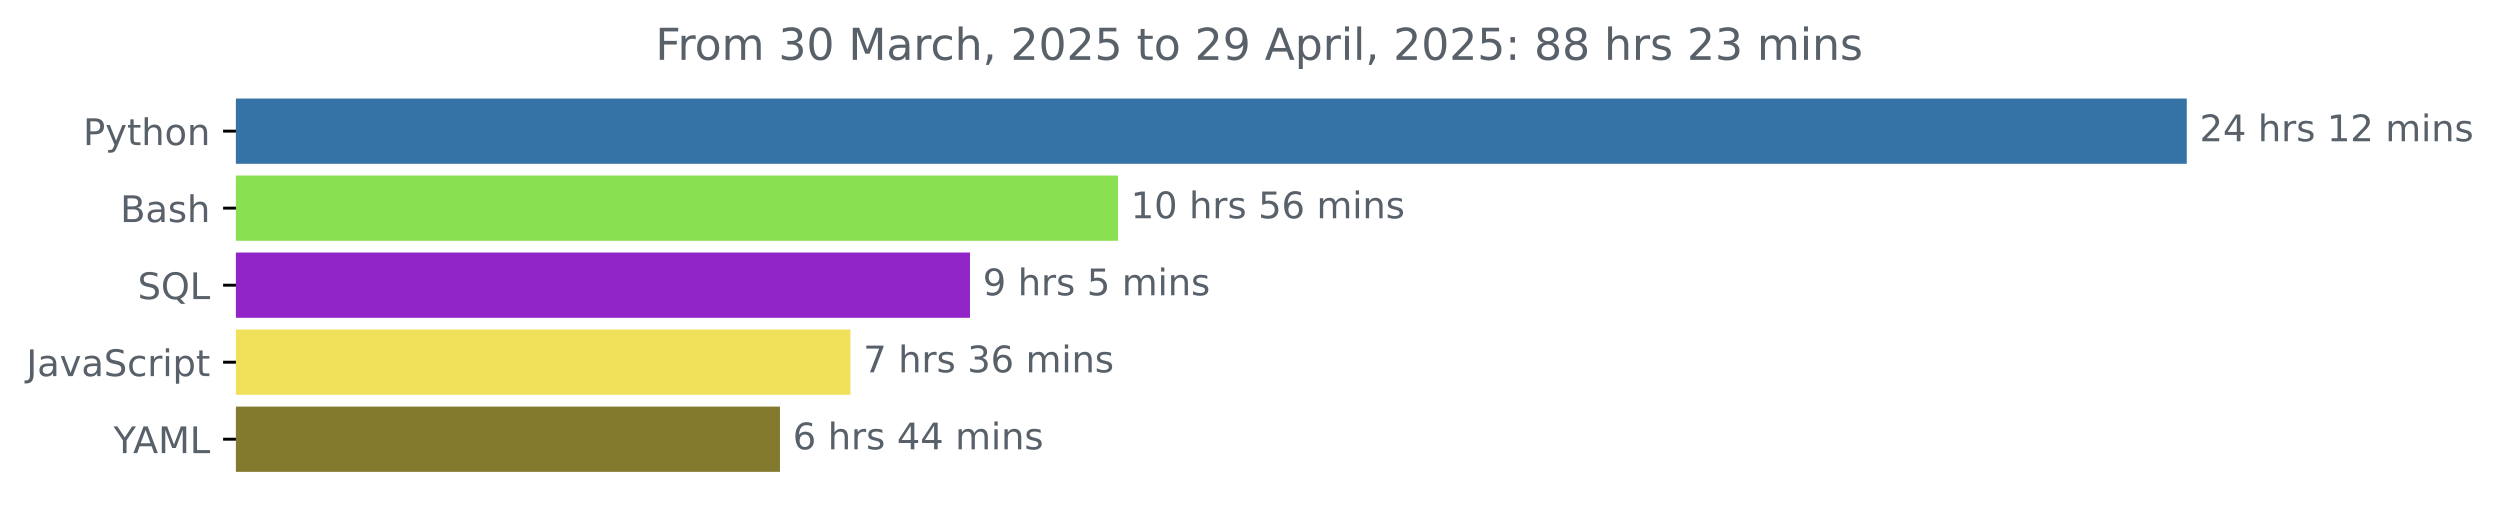
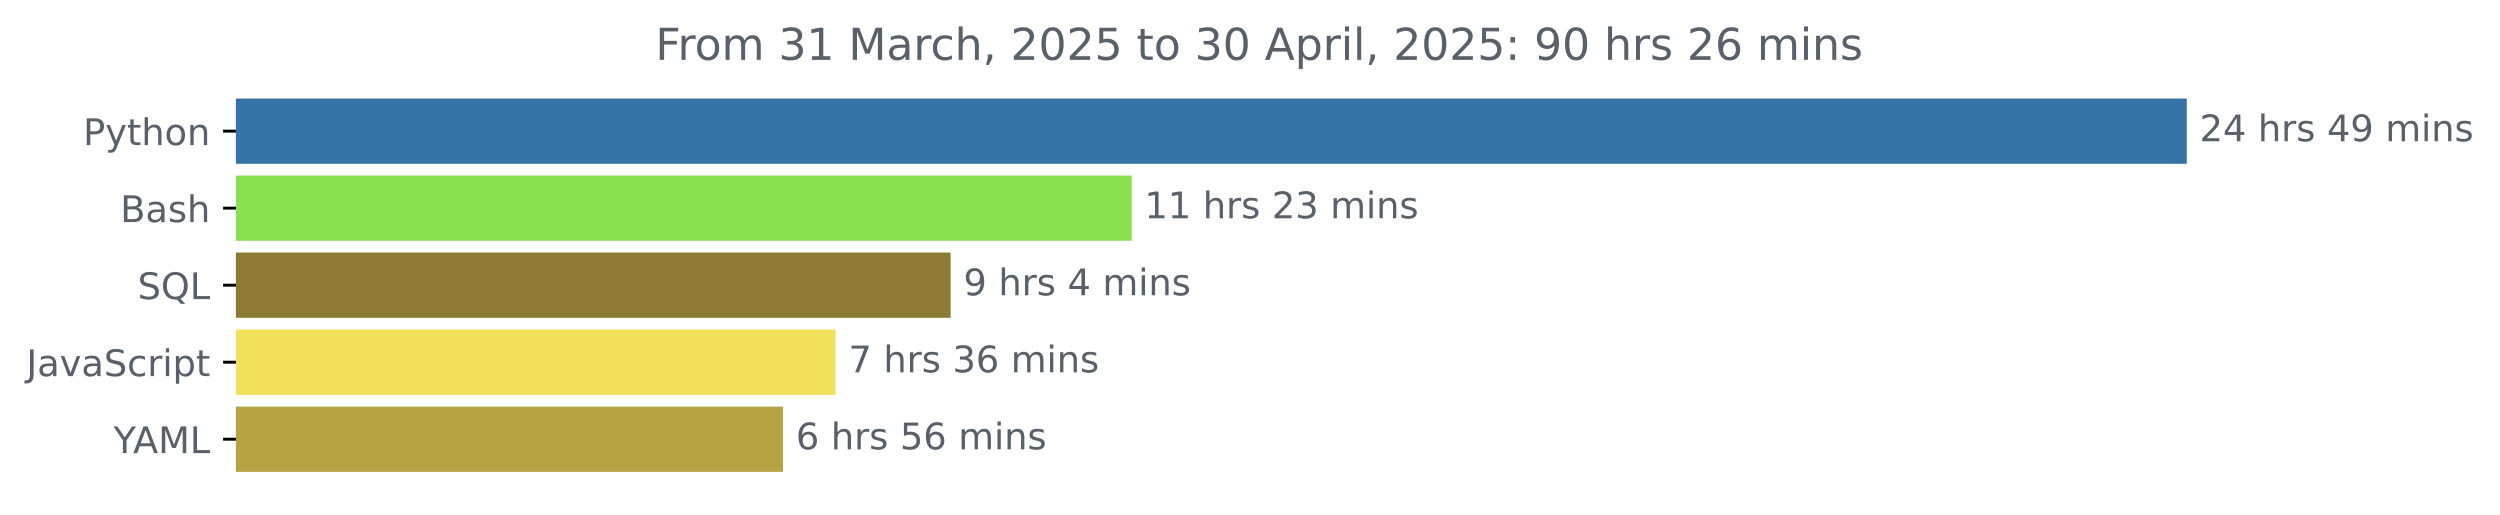
<svg xmlns="http://www.w3.org/2000/svg" xmlns:xlink="http://www.w3.org/1999/xlink" width="681.666pt" height="140.398pt" viewBox="0 0 681.666 140.398" version="1.1">
  <defs>
    <style type="text/css">*{stroke-linejoin: round; stroke-linecap: butt}</style>
  </defs>
  <g id="figure_1">
    <g id="patch_1">
      <path d="M -0 140.398  L 681.666 140.398  L 681.666 0  L -0 0  L -0 140.398  z " style="fill: none" />
    </g>
    <g id="axes_1">
      <g id="patch_2">
-         <path d="M 64.33 27.358  L 595.758 27.358  L 595.758 44.158  L 64.33 44.158  z " clip-path="url(#p0a55b0a06e)" style="fill: #3572a5; stroke: #3572a5; stroke-linejoin: miter" />
+         <path d="M 64.33 27.358  L 595.758 27.358  L 595.758 44.158  L 64.33 44.158  z " clip-path="url(#p9bd1989da1)" style="fill: #3572a5; stroke: #3572a5; stroke-linejoin: miter" />
      </g>
      <g id="patch_3">
-         <path d="M 64.33 48.358  L 304.336 48.358  L 304.336 65.158  L 64.33 65.158  z " clip-path="url(#p0a55b0a06e)" style="fill: #89e051; stroke: #89e051; stroke-linejoin: miter" />
+         <path d="M 64.33 48.358  L 308.071 48.358  L 308.071 65.158  L 64.33 65.158  z " clip-path="url(#p9bd1989da1)" style="fill: #89e051; stroke: #89e051; stroke-linejoin: miter" />
      </g>
      <g id="patch_4">
-         <path d="M 64.33 69.358  L 263.979 69.358  L 263.979 86.158  L 64.33 86.158  z " clip-path="url(#p0a55b0a06e)" style="fill: #9124c6; stroke: #9124c6; stroke-linejoin: miter" />
+         <path d="M 64.33 69.358  L 258.703 69.358  L 258.703 86.158  L 64.33 86.158  z " clip-path="url(#p9bd1989da1)" style="fill: #8d7b35; stroke: #8d7b35; stroke-linejoin: miter" />
      </g>
      <g id="patch_5">
-         <path d="M 64.33 90.358  L 231.383 90.358  L 231.383 107.158  L 64.33 107.158  z " clip-path="url(#p0a55b0a06e)" style="fill: #f1e05a; stroke: #f1e05a; stroke-linejoin: miter" />
+         <path d="M 64.33 90.358  L 227.34 90.358  L 227.34 107.158  L 64.33 107.158  z " clip-path="url(#p9bd1989da1)" style="fill: #f1e05a; stroke: #f1e05a; stroke-linejoin: miter" />
      </g>
      <g id="patch_6">
-         <path d="M 64.33 111.358  L 212.175 111.358  L 212.175 128.158  L 64.33 128.158  z " clip-path="url(#p0a55b0a06e)" style="fill: #837a2e; stroke: #837a2e; stroke-linejoin: miter" />
+         <path d="M 64.33 111.358  L 213.014 111.358  L 213.014 128.158  L 64.33 128.158  z " clip-path="url(#p9bd1989da1)" style="fill: #b6a444; stroke: #b6a444; stroke-linejoin: miter" />
      </g>
      <g id="matplotlib.axis_1" />
      <g id="matplotlib.axis_2">
        <g id="ytick_1">
          <g id="line2d_1">
            <defs>
-               <path id="m43532e4faf" d="M 0 0  L -3.5 0  " style="stroke: #000000; stroke-width: 0.8" />
+               <path id="m24a1eb57c3" d="M 0 0  L -3.5 0  " style="stroke: #000000; stroke-width: 0.8" />
            </defs>
            <g>
-               <use xlink:href="#m43532e4faf" x="64.33" y="35.758" style="stroke: #000000; stroke-width: 0.8" />
+               <use xlink:href="#m24a1eb57c3" x="64.33" y="35.758" style="stroke: #000000; stroke-width: 0.8" />
            </g>
          </g>
          <g id="text_1">
            <g style="fill: #586069" transform="translate(22.66719 39.55734) scale(0.1 -0.1)">
              <defs>
                <path id="DejaVuSans-50" d="M 1259 4147  L 1259 2394  L 2053 2394  Q 2494 2394 2734 2622  Q 2975 2850 2975 3272  Q 2975 3691 2734 3919  Q 2494 4147 2053 4147  L 1259 4147  z M 628 4666  L 2053 4666  Q 2838 4666 3239 4311  Q 3641 3956 3641 3272  Q 3641 2581 3239 2228  Q 2838 1875 2053 1875  L 1259 1875  L 1259 0  L 628 0  L 628 4666  z " transform="scale(0.015625)" />
                <path id="DejaVuSans-79" d="M 2059 -325  Q 1816 -950 1584 -1140  Q 1353 -1331 966 -1331  L 506 -1331  L 506 -850  L 844 -850  Q 1081 -850 1212 -737  Q 1344 -625 1503 -206  L 1606 56  L 191 3500  L 800 3500  L 1894 763  L 2988 3500  L 3597 3500  L 2059 -325  z " transform="scale(0.015625)" />
                <path id="DejaVuSans-74" d="M 1172 4494  L 1172 3500  L 2356 3500  L 2356 3053  L 1172 3053  L 1172 1153  Q 1172 725 1289 603  Q 1406 481 1766 481  L 2356 481  L 2356 0  L 1766 0  Q 1100 0 847 248  Q 594 497 594 1153  L 594 3053  L 172 3053  L 172 3500  L 594 3500  L 594 4494  L 1172 4494  z " transform="scale(0.015625)" />
                <path id="DejaVuSans-68" d="M 3513 2113  L 3513 0  L 2938 0  L 2938 2094  Q 2938 2591 2744 2837  Q 2550 3084 2163 3084  Q 1697 3084 1428 2787  Q 1159 2491 1159 1978  L 1159 0  L 581 0  L 581 4863  L 1159 4863  L 1159 2956  Q 1366 3272 1645 3428  Q 1925 3584 2291 3584  Q 2894 3584 3203 3211  Q 3513 2838 3513 2113  z " transform="scale(0.015625)" />
                <path id="DejaVuSans-6f" d="M 1959 3097  Q 1497 3097 1228 2736  Q 959 2375 959 1747  Q 959 1119 1226 758  Q 1494 397 1959 397  Q 2419 397 2687 759  Q 2956 1122 2956 1747  Q 2956 2369 2687 2733  Q 2419 3097 1959 3097  z M 1959 3584  Q 2709 3584 3137 3096  Q 3566 2609 3566 1747  Q 3566 888 3137 398  Q 2709 -91 1959 -91  Q 1206 -91 779 398  Q 353 888 353 1747  Q 353 2609 779 3096  Q 1206 3584 1959 3584  z " transform="scale(0.015625)" />
                <path id="DejaVuSans-6e" d="M 3513 2113  L 3513 0  L 2938 0  L 2938 2094  Q 2938 2591 2744 2837  Q 2550 3084 2163 3084  Q 1697 3084 1428 2787  Q 1159 2491 1159 1978  L 1159 0  L 581 0  L 581 3500  L 1159 3500  L 1159 2956  Q 1366 3272 1645 3428  Q 1925 3584 2291 3584  Q 2894 3584 3203 3211  Q 3513 2838 3513 2113  z " transform="scale(0.015625)" />
              </defs>
              <use xlink:href="#DejaVuSans-50" />
              <use xlink:href="#DejaVuSans-79" x="60.303" />
              <use xlink:href="#DejaVuSans-74" x="119.482" />
              <use xlink:href="#DejaVuSans-68" x="158.691" />
              <use xlink:href="#DejaVuSans-6f" x="222.07" />
              <use xlink:href="#DejaVuSans-6e" x="283.252" />
            </g>
          </g>
        </g>
        <g id="ytick_2">
          <g id="line2d_2">
            <g>
-               <use xlink:href="#m43532e4faf" x="64.33" y="56.758" style="stroke: #000000; stroke-width: 0.8" />
+               <use xlink:href="#m24a1eb57c3" x="64.33" y="56.758" style="stroke: #000000; stroke-width: 0.8" />
            </g>
          </g>
          <g id="text_2">
            <g style="fill: #586069" transform="translate(32.79375 60.55734) scale(0.1 -0.1)">
              <defs>
                <path id="DejaVuSans-42" d="M 1259 2228  L 1259 519  L 2272 519  Q 2781 519 3026 730  Q 3272 941 3272 1375  Q 3272 1813 3026 2020  Q 2781 2228 2272 2228  L 1259 2228  z M 1259 4147  L 1259 2741  L 2194 2741  Q 2656 2741 2882 2914  Q 3109 3088 3109 3444  Q 3109 3797 2882 3972  Q 2656 4147 2194 4147  L 1259 4147  z M 628 4666  L 2241 4666  Q 2963 4666 3353 4366  Q 3744 4066 3744 3513  Q 3744 3084 3544 2831  Q 3344 2578 2956 2516  Q 3422 2416 3680 2098  Q 3938 1781 3938 1306  Q 3938 681 3513 340  Q 3088 0 2303 0  L 628 0  L 628 4666  z " transform="scale(0.015625)" />
                <path id="DejaVuSans-61" d="M 2194 1759  Q 1497 1759 1228 1600  Q 959 1441 959 1056  Q 959 750 1161 570  Q 1363 391 1709 391  Q 2188 391 2477 730  Q 2766 1069 2766 1631  L 2766 1759  L 2194 1759  z M 3341 1997  L 3341 0  L 2766 0  L 2766 531  Q 2569 213 2275 61  Q 1981 -91 1556 -91  Q 1019 -91 701 211  Q 384 513 384 1019  Q 384 1609 779 1909  Q 1175 2209 1959 2209  L 2766 2209  L 2766 2266  Q 2766 2663 2505 2880  Q 2244 3097 1772 3097  Q 1472 3097 1187 3025  Q 903 2953 641 2809  L 641 3341  Q 956 3463 1253 3523  Q 1550 3584 1831 3584  Q 2591 3584 2966 3190  Q 3341 2797 3341 1997  z " transform="scale(0.015625)" />
                <path id="DejaVuSans-73" d="M 2834 3397  L 2834 2853  Q 2591 2978 2328 3040  Q 2066 3103 1784 3103  Q 1356 3103 1142 2972  Q 928 2841 928 2578  Q 928 2378 1081 2264  Q 1234 2150 1697 2047  L 1894 2003  Q 2506 1872 2764 1633  Q 3022 1394 3022 966  Q 3022 478 2636 193  Q 2250 -91 1575 -91  Q 1294 -91 989 -36  Q 684 19 347 128  L 347 722  Q 666 556 975 473  Q 1284 391 1588 391  Q 1994 391 2212 530  Q 2431 669 2431 922  Q 2431 1156 2273 1281  Q 2116 1406 1581 1522  L 1381 1569  Q 847 1681 609 1914  Q 372 2147 372 2553  Q 372 3047 722 3315  Q 1072 3584 1716 3584  Q 2034 3584 2315 3537  Q 2597 3491 2834 3397  z " transform="scale(0.015625)" />
              </defs>
              <use xlink:href="#DejaVuSans-42" />
              <use xlink:href="#DejaVuSans-61" x="68.604" />
              <use xlink:href="#DejaVuSans-73" x="129.883" />
              <use xlink:href="#DejaVuSans-68" x="181.982" />
            </g>
          </g>
        </g>
        <g id="ytick_3">
          <g id="line2d_3">
            <g>
-               <use xlink:href="#m43532e4faf" x="64.33" y="77.758" style="stroke: #000000; stroke-width: 0.8" />
+               <use xlink:href="#m24a1eb57c3" x="64.33" y="77.758" style="stroke: #000000; stroke-width: 0.8" />
            </g>
          </g>
          <g id="text_3">
            <g style="fill: #586069" transform="translate(37.5375 81.55734) scale(0.1 -0.1)">
              <defs>
                <path id="DejaVuSans-53" d="M 3425 4513  L 3425 3897  Q 3066 4069 2747 4153  Q 2428 4238 2131 4238  Q 1616 4238 1336 4038  Q 1056 3838 1056 3469  Q 1056 3159 1242 3001  Q 1428 2844 1947 2747  L 2328 2669  Q 3034 2534 3370 2195  Q 3706 1856 3706 1288  Q 3706 609 3251 259  Q 2797 -91 1919 -91  Q 1588 -91 1214 -16  Q 841 59 441 206  L 441 856  Q 825 641 1194 531  Q 1563 422 1919 422  Q 2459 422 2753 634  Q 3047 847 3047 1241  Q 3047 1584 2836 1778  Q 2625 1972 2144 2069  L 1759 2144  Q 1053 2284 737 2584  Q 422 2884 422 3419  Q 422 4038 858 4394  Q 1294 4750 2059 4750  Q 2388 4750 2728 4690  Q 3069 4631 3425 4513  z " transform="scale(0.015625)" />
                <path id="DejaVuSans-51" d="M 2522 4238  Q 1834 4238 1429 3725  Q 1025 3213 1025 2328  Q 1025 1447 1429 934  Q 1834 422 2522 422  Q 3209 422 3611 934  Q 4013 1447 4013 2328  Q 4013 3213 3611 3725  Q 3209 4238 2522 4238  z M 3406 84  L 4238 -825  L 3475 -825  L 2784 -78  Q 2681 -84 2626 -87  Q 2572 -91 2522 -91  Q 1538 -91 948 567  Q 359 1225 359 2328  Q 359 3434 948 4092  Q 1538 4750 2522 4750  Q 3503 4750 4090 4092  Q 4678 3434 4678 2328  Q 4678 1516 4351 937  Q 4025 359 3406 84  z " transform="scale(0.015625)" />
                <path id="DejaVuSans-4c" d="M 628 4666  L 1259 4666  L 1259 531  L 3531 531  L 3531 0  L 628 0  L 628 4666  z " transform="scale(0.015625)" />
              </defs>
              <use xlink:href="#DejaVuSans-53" />
              <use xlink:href="#DejaVuSans-51" x="63.477" />
              <use xlink:href="#DejaVuSans-4c" x="142.188" />
            </g>
          </g>
        </g>
        <g id="ytick_4">
          <g id="line2d_4">
            <g>
-               <use xlink:href="#m43532e4faf" x="64.33" y="98.758" style="stroke: #000000; stroke-width: 0.8" />
+               <use xlink:href="#m24a1eb57c3" x="64.33" y="98.758" style="stroke: #000000; stroke-width: 0.8" />
            </g>
          </g>
          <g id="text_4">
            <g style="fill: #586069" transform="translate(7.2 102.5573) scale(0.1 -0.1)">
              <defs>
                <path id="DejaVuSans-4a" d="M 628 4666  L 1259 4666  L 1259 325  Q 1259 -519 939 -900  Q 619 -1281 -91 -1281  L -331 -1281  L -331 -750  L -134 -750  Q 284 -750 456 -515  Q 628 -281 628 325  L 628 4666  z " transform="scale(0.015625)" />
                <path id="DejaVuSans-76" d="M 191 3500  L 800 3500  L 1894 563  L 2988 3500  L 3597 3500  L 2284 0  L 1503 0  L 191 3500  z " transform="scale(0.015625)" />
                <path id="DejaVuSans-63" d="M 3122 3366  L 3122 2828  Q 2878 2963 2633 3030  Q 2388 3097 2138 3097  Q 1578 3097 1268 2742  Q 959 2388 959 1747  Q 959 1106 1268 751  Q 1578 397 2138 397  Q 2388 397 2633 464  Q 2878 531 3122 666  L 3122 134  Q 2881 22 2623 -34  Q 2366 -91 2075 -91  Q 1284 -91 818 406  Q 353 903 353 1747  Q 353 2603 823 3093  Q 1294 3584 2113 3584  Q 2378 3584 2631 3529  Q 2884 3475 3122 3366  z " transform="scale(0.015625)" />
                <path id="DejaVuSans-72" d="M 2631 2963  Q 2534 3019 2420 3045  Q 2306 3072 2169 3072  Q 1681 3072 1420 2755  Q 1159 2438 1159 1844  L 1159 0  L 581 0  L 581 3500  L 1159 3500  L 1159 2956  Q 1341 3275 1631 3429  Q 1922 3584 2338 3584  Q 2397 3584 2469 3576  Q 2541 3569 2628 3553  L 2631 2963  z " transform="scale(0.015625)" />
                <path id="DejaVuSans-69" d="M 603 3500  L 1178 3500  L 1178 0  L 603 0  L 603 3500  z M 603 4863  L 1178 4863  L 1178 4134  L 603 4134  L 603 4863  z " transform="scale(0.015625)" />
                <path id="DejaVuSans-70" d="M 1159 525  L 1159 -1331  L 581 -1331  L 581 3500  L 1159 3500  L 1159 2969  Q 1341 3281 1617 3432  Q 1894 3584 2278 3584  Q 2916 3584 3314 3078  Q 3713 2572 3713 1747  Q 3713 922 3314 415  Q 2916 -91 2278 -91  Q 1894 -91 1617 61  Q 1341 213 1159 525  z M 3116 1747  Q 3116 2381 2855 2742  Q 2594 3103 2138 3103  Q 1681 3103 1420 2742  Q 1159 2381 1159 1747  Q 1159 1113 1420 752  Q 1681 391 2138 391  Q 2594 391 2855 752  Q 3116 1113 3116 1747  z " transform="scale(0.015625)" />
              </defs>
              <use xlink:href="#DejaVuSans-4a" />
              <use xlink:href="#DejaVuSans-61" x="29.492" />
              <use xlink:href="#DejaVuSans-76" x="90.771" />
              <use xlink:href="#DejaVuSans-61" x="149.951" />
              <use xlink:href="#DejaVuSans-53" x="211.23" />
              <use xlink:href="#DejaVuSans-63" x="274.707" />
              <use xlink:href="#DejaVuSans-72" x="329.688" />
              <use xlink:href="#DejaVuSans-69" x="370.801" />
              <use xlink:href="#DejaVuSans-70" x="398.584" />
              <use xlink:href="#DejaVuSans-74" x="462.061" />
            </g>
          </g>
        </g>
        <g id="ytick_5">
          <g id="line2d_5">
            <g>
-               <use xlink:href="#m43532e4faf" x="64.33" y="119.758" style="stroke: #000000; stroke-width: 0.8" />
+               <use xlink:href="#m24a1eb57c3" x="64.33" y="119.758" style="stroke: #000000; stroke-width: 0.8" />
            </g>
          </g>
          <g id="text_5">
            <g style="fill: #586069" transform="translate(30.95625 123.5573) scale(0.1 -0.1)">
              <defs>
                <path id="DejaVuSans-59" d="M -13 4666  L 666 4666  L 1959 2747  L 3244 4666  L 3922 4666  L 2272 2222  L 2272 0  L 1638 0  L 1638 2222  L -13 4666  z " transform="scale(0.015625)" />
                <path id="DejaVuSans-41" d="M 2188 4044  L 1331 1722  L 3047 1722  L 2188 4044  z M 1831 4666  L 2547 4666  L 4325 0  L 3669 0  L 3244 1197  L 1141 1197  L 716 0  L 50 0  L 1831 4666  z " transform="scale(0.015625)" />
                <path id="DejaVuSans-4d" d="M 628 4666  L 1569 4666  L 2759 1491  L 3956 4666  L 4897 4666  L 4897 0  L 4281 0  L 4281 4097  L 3078 897  L 2444 897  L 1241 4097  L 1241 0  L 628 0  L 628 4666  z " transform="scale(0.015625)" />
              </defs>
              <use xlink:href="#DejaVuSans-59" />
              <use xlink:href="#DejaVuSans-41" x="53.334" />
              <use xlink:href="#DejaVuSans-4d" x="121.742" />
              <use xlink:href="#DejaVuSans-4c" x="208.021" />
            </g>
          </g>
        </g>
      </g>
      <g id="text_6">
        <g style="fill: #586069" transform="translate(599.7583 38.5175) scale(0.1 -0.1)">
          <defs>
            <path id="DejaVuSans-32" d="M 1228 531  L 3431 531  L 3431 0  L 469 0  L 469 531  Q 828 903 1448 1529  Q 2069 2156 2228 2338  Q 2531 2678 2651 2914  Q 2772 3150 2772 3378  Q 2772 3750 2511 3984  Q 2250 4219 1831 4219  Q 1534 4219 1204 4116  Q 875 4013 500 3803  L 500 4441  Q 881 4594 1212 4672  Q 1544 4750 1819 4750  Q 2544 4750 2975 4387  Q 3406 4025 3406 3419  Q 3406 3131 3298 2873  Q 3191 2616 2906 2266  Q 2828 2175 2409 1742  Q 1991 1309 1228 531  z " transform="scale(0.015625)" />
            <path id="DejaVuSans-34" d="M 2419 4116  L 825 1625  L 2419 1625  L 2419 4116  z M 2253 4666  L 3047 4666  L 3047 1625  L 3713 1625  L 3713 1100  L 3047 1100  L 3047 0  L 2419 0  L 2419 1100  L 313 1100  L 313 1709  L 2253 4666  z " transform="scale(0.015625)" />
            <path id="DejaVuSans-20" transform="scale(0.015625)" />
-             <path id="DejaVuSans-31" d="M 794 531  L 1825 531  L 1825 4091  L 703 3866  L 703 4441  L 1819 4666  L 2450 4666  L 2450 531  L 3481 531  L 3481 0  L 794 0  L 794 531  z " transform="scale(0.015625)" />
+             <path id="DejaVuSans-39" d="M 703 97  L 703 672  Q 941 559 1184 500  Q 1428 441 1663 441  Q 2288 441 2617 861  Q 2947 1281 2994 2138  Q 2813 1869 2534 1725  Q 2256 1581 1919 1581  Q 1219 1581 811 2004  Q 403 2428 403 3163  Q 403 3881 828 4315  Q 1253 4750 1959 4750  Q 2769 4750 3195 4129  Q 3622 3509 3622 2328  Q 3622 1225 3098 567  Q 2575 -91 1691 -91  Q 1453 -91 1209 -44  Q 966 3 703 97  z M 1959 2075  Q 2384 2075 2632 2365  Q 2881 2656 2881 3163  Q 2881 3666 2632 3958  Q 2384 4250 1959 4250  Q 1534 4250 1286 3958  Q 1038 3666 1038 3163  Q 1038 2656 1286 2365  Q 1534 2075 1959 2075  z " transform="scale(0.015625)" />
            <path id="DejaVuSans-6d" d="M 3328 2828  Q 3544 3216 3844 3400  Q 4144 3584 4550 3584  Q 5097 3584 5394 3201  Q 5691 2819 5691 2113  L 5691 0  L 5113 0  L 5113 2094  Q 5113 2597 4934 2840  Q 4756 3084 4391 3084  Q 3944 3084 3684 2787  Q 3425 2491 3425 1978  L 3425 0  L 2847 0  L 2847 2094  Q 2847 2600 2669 2842  Q 2491 3084 2119 3084  Q 1678 3084 1418 2786  Q 1159 2488 1159 1978  L 1159 0  L 581 0  L 581 3500  L 1159 3500  L 1159 2956  Q 1356 3278 1631 3431  Q 1906 3584 2284 3584  Q 2666 3584 2933 3390  Q 3200 3197 3328 2828  z " transform="scale(0.015625)" />
          </defs>
          <use xlink:href="#DejaVuSans-32" />
          <use xlink:href="#DejaVuSans-34" x="63.623" />
          <use xlink:href="#DejaVuSans-20" x="127.246" />
          <use xlink:href="#DejaVuSans-68" x="159.033" />
          <use xlink:href="#DejaVuSans-72" x="222.412" />
          <use xlink:href="#DejaVuSans-73" x="263.525" />
          <use xlink:href="#DejaVuSans-20" x="315.625" />
-           <use xlink:href="#DejaVuSans-31" x="347.412" />
-           <use xlink:href="#DejaVuSans-32" x="411.035" />
+           <use xlink:href="#DejaVuSans-34" x="347.412" />
+           <use xlink:href="#DejaVuSans-39" x="411.035" />
          <use xlink:href="#DejaVuSans-20" x="474.658" />
          <use xlink:href="#DejaVuSans-6d" x="506.445" />
          <use xlink:href="#DejaVuSans-69" x="603.857" />
          <use xlink:href="#DejaVuSans-6e" x="631.641" />
          <use xlink:href="#DejaVuSans-73" x="695.02" />
        </g>
      </g>
      <g id="text_7">
-         <g style="fill: #586069" transform="translate(308.3359 59.5175) scale(0.1 -0.1)">
-           <defs>
-             <path id="DejaVuSans-30" d="M 2034 4250  Q 1547 4250 1301 3770  Q 1056 3291 1056 2328  Q 1056 1369 1301 889  Q 1547 409 2034 409  Q 2525 409 2770 889  Q 3016 1369 3016 2328  Q 3016 3291 2770 3770  Q 2525 4250 2034 4250  z M 2034 4750  Q 2819 4750 3233 4129  Q 3647 3509 3647 2328  Q 3647 1150 3233 529  Q 2819 -91 2034 -91  Q 1250 -91 836 529  Q 422 1150 422 2328  Q 422 3509 836 4129  Q 1250 4750 2034 4750  z " transform="scale(0.015625)" />
-             <path id="DejaVuSans-35" d="M 691 4666  L 3169 4666  L 3169 4134  L 1269 4134  L 1269 2991  Q 1406 3038 1543 3061  Q 1681 3084 1819 3084  Q 2600 3084 3056 2656  Q 3513 2228 3513 1497  Q 3513 744 3044 326  Q 2575 -91 1722 -91  Q 1428 -91 1123 -41  Q 819 9 494 109  L 494 744  Q 775 591 1075 516  Q 1375 441 1709 441  Q 2250 441 2565 725  Q 2881 1009 2881 1497  Q 2881 1984 2565 2268  Q 2250 2553 1709 2553  Q 1456 2553 1204 2497  Q 953 2441 691 2322  L 691 4666  z " transform="scale(0.015625)" />
-             <path id="DejaVuSans-36" d="M 2113 2584  Q 1688 2584 1439 2293  Q 1191 2003 1191 1497  Q 1191 994 1439 701  Q 1688 409 2113 409  Q 2538 409 2786 701  Q 3034 994 3034 1497  Q 3034 2003 2786 2293  Q 2538 2584 2113 2584  z M 3366 4563  L 3366 3988  Q 3128 4100 2886 4159  Q 2644 4219 2406 4219  Q 1781 4219 1451 3797  Q 1122 3375 1075 2522  Q 1259 2794 1537 2939  Q 1816 3084 2150 3084  Q 2853 3084 3261 2657  Q 3669 2231 3669 1497  Q 3669 778 3244 343  Q 2819 -91 2113 -91  Q 1303 -91 875 529  Q 447 1150 447 2328  Q 447 3434 972 4092  Q 1497 4750 2381 4750  Q 2619 4750 2861 4703  Q 3103 4656 3366 4563  z " transform="scale(0.015625)" />
+         <g style="fill: #586069" transform="translate(312.0705 59.5175) scale(0.1 -0.1)">
+           <defs>
+             <path id="DejaVuSans-31" d="M 794 531  L 1825 531  L 1825 4091  L 703 3866  L 703 4441  L 1819 4666  L 2450 4666  L 2450 531  L 3481 531  L 3481 0  L 794 0  L 794 531  z " transform="scale(0.015625)" />
+             <path id="DejaVuSans-33" d="M 2597 2516  Q 3050 2419 3304 2112  Q 3559 1806 3559 1356  Q 3559 666 3084 287  Q 2609 -91 1734 -91  Q 1441 -91 1130 -33  Q 819 25 488 141  L 488 750  Q 750 597 1062 519  Q 1375 441 1716 441  Q 2309 441 2620 675  Q 2931 909 2931 1356  Q 2931 1769 2642 2001  Q 2353 2234 1838 2234  L 1294 2234  L 1294 2753  L 1863 2753  Q 2328 2753 2575 2939  Q 2822 3125 2822 3475  Q 2822 3834 2567 4026  Q 2313 4219 1838 4219  Q 1578 4219 1281 4162  Q 984 4106 628 3988  L 628 4550  Q 988 4650 1302 4700  Q 1616 4750 1894 4750  Q 2613 4750 3031 4423  Q 3450 4097 3450 3541  Q 3450 3153 3228 2886  Q 3006 2619 2597 2516  z " transform="scale(0.015625)" />
          </defs>
          <use xlink:href="#DejaVuSans-31" />
-           <use xlink:href="#DejaVuSans-30" x="63.623" />
+           <use xlink:href="#DejaVuSans-31" x="63.623" />
          <use xlink:href="#DejaVuSans-20" x="127.246" />
          <use xlink:href="#DejaVuSans-68" x="159.033" />
          <use xlink:href="#DejaVuSans-72" x="222.412" />
          <use xlink:href="#DejaVuSans-73" x="263.525" />
          <use xlink:href="#DejaVuSans-20" x="315.625" />
-           <use xlink:href="#DejaVuSans-35" x="347.412" />
-           <use xlink:href="#DejaVuSans-36" x="411.035" />
+           <use xlink:href="#DejaVuSans-32" x="347.412" />
+           <use xlink:href="#DejaVuSans-33" x="411.035" />
          <use xlink:href="#DejaVuSans-20" x="474.658" />
          <use xlink:href="#DejaVuSans-6d" x="506.445" />
          <use xlink:href="#DejaVuSans-69" x="603.857" />
          <use xlink:href="#DejaVuSans-6e" x="631.641" />
          <use xlink:href="#DejaVuSans-73" x="695.02" />
        </g>
      </g>
      <g id="text_8">
-         <g style="fill: #586069" transform="translate(267.9792 80.5175) scale(0.1 -0.1)">
-           <defs>
-             <path id="DejaVuSans-39" d="M 703 97  L 703 672  Q 941 559 1184 500  Q 1428 441 1663 441  Q 2288 441 2617 861  Q 2947 1281 2994 2138  Q 2813 1869 2534 1725  Q 2256 1581 1919 1581  Q 1219 1581 811 2004  Q 403 2428 403 3163  Q 403 3881 828 4315  Q 1253 4750 1959 4750  Q 2769 4750 3195 4129  Q 3622 3509 3622 2328  Q 3622 1225 3098 567  Q 2575 -91 1691 -91  Q 1453 -91 1209 -44  Q 966 3 703 97  z M 1959 2075  Q 2384 2075 2632 2365  Q 2881 2656 2881 3163  Q 2881 3666 2632 3958  Q 2384 4250 1959 4250  Q 1534 4250 1286 3958  Q 1038 3666 1038 3163  Q 1038 2656 1286 2365  Q 1534 2075 1959 2075  z " transform="scale(0.015625)" />
-           </defs>
+         <g style="fill: #586069" transform="translate(262.7028 80.5175) scale(0.1 -0.1)">
          <use xlink:href="#DejaVuSans-39" />
          <use xlink:href="#DejaVuSans-20" x="63.623" />
          <use xlink:href="#DejaVuSans-68" x="95.41" />
          <use xlink:href="#DejaVuSans-72" x="158.789" />
          <use xlink:href="#DejaVuSans-73" x="199.902" />
          <use xlink:href="#DejaVuSans-20" x="252.002" />
-           <use xlink:href="#DejaVuSans-35" x="283.789" />
+           <use xlink:href="#DejaVuSans-34" x="283.789" />
          <use xlink:href="#DejaVuSans-20" x="347.412" />
          <use xlink:href="#DejaVuSans-6d" x="379.199" />
          <use xlink:href="#DejaVuSans-69" x="476.611" />
          <use xlink:href="#DejaVuSans-6e" x="504.395" />
          <use xlink:href="#DejaVuSans-73" x="567.773" />
        </g>
      </g>
      <g id="text_9">
-         <g style="fill: #586069" transform="translate(235.3834 101.5175) scale(0.1 -0.1)">
+         <g style="fill: #586069" transform="translate(231.3398 101.5175) scale(0.1 -0.1)">
          <defs>
            <path id="DejaVuSans-37" d="M 525 4666  L 3525 4666  L 3525 4397  L 1831 0  L 1172 0  L 2766 4134  L 525 4134  L 525 4666  z " transform="scale(0.015625)" />
-             <path id="DejaVuSans-33" d="M 2597 2516  Q 3050 2419 3304 2112  Q 3559 1806 3559 1356  Q 3559 666 3084 287  Q 2609 -91 1734 -91  Q 1441 -91 1130 -33  Q 819 25 488 141  L 488 750  Q 750 597 1062 519  Q 1375 441 1716 441  Q 2309 441 2620 675  Q 2931 909 2931 1356  Q 2931 1769 2642 2001  Q 2353 2234 1838 2234  L 1294 2234  L 1294 2753  L 1863 2753  Q 2328 2753 2575 2939  Q 2822 3125 2822 3475  Q 2822 3834 2567 4026  Q 2313 4219 1838 4219  Q 1578 4219 1281 4162  Q 984 4106 628 3988  L 628 4550  Q 988 4650 1302 4700  Q 1616 4750 1894 4750  Q 2613 4750 3031 4423  Q 3450 4097 3450 3541  Q 3450 3153 3228 2886  Q 3006 2619 2597 2516  z " transform="scale(0.015625)" />
+             <path id="DejaVuSans-36" d="M 2113 2584  Q 1688 2584 1439 2293  Q 1191 2003 1191 1497  Q 1191 994 1439 701  Q 1688 409 2113 409  Q 2538 409 2786 701  Q 3034 994 3034 1497  Q 3034 2003 2786 2293  Q 2538 2584 2113 2584  z M 3366 4563  L 3366 3988  Q 3128 4100 2886 4159  Q 2644 4219 2406 4219  Q 1781 4219 1451 3797  Q 1122 3375 1075 2522  Q 1259 2794 1537 2939  Q 1816 3084 2150 3084  Q 2853 3084 3261 2657  Q 3669 2231 3669 1497  Q 3669 778 3244 343  Q 2819 -91 2113 -91  Q 1303 -91 875 529  Q 447 1150 447 2328  Q 447 3434 972 4092  Q 1497 4750 2381 4750  Q 2619 4750 2861 4703  Q 3103 4656 3366 4563  z " transform="scale(0.015625)" />
          </defs>
          <use xlink:href="#DejaVuSans-37" />
          <use xlink:href="#DejaVuSans-20" x="63.623" />
          <use xlink:href="#DejaVuSans-68" x="95.41" />
          <use xlink:href="#DejaVuSans-72" x="158.789" />
          <use xlink:href="#DejaVuSans-73" x="199.902" />
          <use xlink:href="#DejaVuSans-20" x="252.002" />
          <use xlink:href="#DejaVuSans-33" x="283.789" />
          <use xlink:href="#DejaVuSans-36" x="347.412" />
          <use xlink:href="#DejaVuSans-20" x="411.035" />
          <use xlink:href="#DejaVuSans-6d" x="442.822" />
          <use xlink:href="#DejaVuSans-69" x="540.234" />
          <use xlink:href="#DejaVuSans-6e" x="568.018" />
          <use xlink:href="#DejaVuSans-73" x="631.396" />
        </g>
      </g>
      <g id="text_10">
-         <g style="fill: #586069" transform="translate(216.1751 122.5175) scale(0.1 -0.1)">
+         <g style="fill: #586069" transform="translate(217.0135 122.5175) scale(0.1 -0.1)">
+           <defs>
+             <path id="DejaVuSans-35" d="M 691 4666  L 3169 4666  L 3169 4134  L 1269 4134  L 1269 2991  Q 1406 3038 1543 3061  Q 1681 3084 1819 3084  Q 2600 3084 3056 2656  Q 3513 2228 3513 1497  Q 3513 744 3044 326  Q 2575 -91 1722 -91  Q 1428 -91 1123 -41  Q 819 9 494 109  L 494 744  Q 775 591 1075 516  Q 1375 441 1709 441  Q 2250 441 2565 725  Q 2881 1009 2881 1497  Q 2881 1984 2565 2268  Q 2250 2553 1709 2553  Q 1456 2553 1204 2497  Q 953 2441 691 2322  L 691 4666  z " transform="scale(0.015625)" />
+           </defs>
          <use xlink:href="#DejaVuSans-36" />
          <use xlink:href="#DejaVuSans-20" x="63.623" />
          <use xlink:href="#DejaVuSans-68" x="95.41" />
          <use xlink:href="#DejaVuSans-72" x="158.789" />
          <use xlink:href="#DejaVuSans-73" x="199.902" />
          <use xlink:href="#DejaVuSans-20" x="252.002" />
-           <use xlink:href="#DejaVuSans-34" x="283.789" />
-           <use xlink:href="#DejaVuSans-34" x="347.412" />
+           <use xlink:href="#DejaVuSans-35" x="283.789" />
+           <use xlink:href="#DejaVuSans-36" x="347.412" />
          <use xlink:href="#DejaVuSans-20" x="411.035" />
          <use xlink:href="#DejaVuSans-6d" x="442.822" />
          <use xlink:href="#DejaVuSans-69" x="540.234" />
          <use xlink:href="#DejaVuSans-6e" x="568.018" />
          <use xlink:href="#DejaVuSans-73" x="631.396" />
        </g>
      </g>
      <g id="text_11">
        <g style="fill: #586069" transform="translate(178.7178 16.31812) scale(0.12 -0.12)">
          <defs>
            <path id="DejaVuSans-46" d="M 628 4666  L 3309 4666  L 3309 4134  L 1259 4134  L 1259 2759  L 3109 2759  L 3109 2228  L 1259 2228  L 1259 0  L 628 0  L 628 4666  z " transform="scale(0.015625)" />
            <path id="DejaVuSans-2c" d="M 750 794  L 1409 794  L 1409 256  L 897 -744  L 494 -744  L 750 256  L 750 794  z " transform="scale(0.015625)" />
+             <path id="DejaVuSans-30" d="M 2034 4250  Q 1547 4250 1301 3770  Q 1056 3291 1056 2328  Q 1056 1369 1301 889  Q 1547 409 2034 409  Q 2525 409 2770 889  Q 3016 1369 3016 2328  Q 3016 3291 2770 3770  Q 2525 4250 2034 4250  z M 2034 4750  Q 2819 4750 3233 4129  Q 3647 3509 3647 2328  Q 3647 1150 3233 529  Q 2819 -91 2034 -91  Q 1250 -91 836 529  Q 422 1150 422 2328  Q 422 3509 836 4129  Q 1250 4750 2034 4750  z " transform="scale(0.015625)" />
            <path id="DejaVuSans-6c" d="M 603 4863  L 1178 4863  L 1178 0  L 603 0  L 603 4863  z " transform="scale(0.015625)" />
            <path id="DejaVuSans-3a" d="M 750 794  L 1409 794  L 1409 0  L 750 0  L 750 794  z M 750 3309  L 1409 3309  L 1409 2516  L 750 2516  L 750 3309  z " transform="scale(0.015625)" />
-             <path id="DejaVuSans-38" d="M 2034 2216  Q 1584 2216 1326 1975  Q 1069 1734 1069 1313  Q 1069 891 1326 650  Q 1584 409 2034 409  Q 2484 409 2743 651  Q 3003 894 3003 1313  Q 3003 1734 2745 1975  Q 2488 2216 2034 2216  z M 1403 2484  Q 997 2584 770 2862  Q 544 3141 544 3541  Q 544 4100 942 4425  Q 1341 4750 2034 4750  Q 2731 4750 3128 4425  Q 3525 4100 3525 3541  Q 3525 3141 3298 2862  Q 3072 2584 2669 2484  Q 3125 2378 3379 2068  Q 3634 1759 3634 1313  Q 3634 634 3220 271  Q 2806 -91 2034 -91  Q 1263 -91 848 271  Q 434 634 434 1313  Q 434 1759 690 2068  Q 947 2378 1403 2484  z M 1172 3481  Q 1172 3119 1398 2916  Q 1625 2713 2034 2713  Q 2441 2713 2670 2916  Q 2900 3119 2900 3481  Q 2900 3844 2670 4047  Q 2441 4250 2034 4250  Q 1625 4250 1398 4047  Q 1172 3844 1172 3481  z " transform="scale(0.015625)" />
          </defs>
          <use xlink:href="#DejaVuSans-46" />
          <use xlink:href="#DejaVuSans-72" x="50.27" />
          <use xlink:href="#DejaVuSans-6f" x="89.133" />
          <use xlink:href="#DejaVuSans-6d" x="150.314" />
          <use xlink:href="#DejaVuSans-20" x="247.727" />
          <use xlink:href="#DejaVuSans-33" x="279.514" />
-           <use xlink:href="#DejaVuSans-30" x="343.137" />
+           <use xlink:href="#DejaVuSans-31" x="343.137" />
          <use xlink:href="#DejaVuSans-20" x="406.76" />
          <use xlink:href="#DejaVuSans-4d" x="438.547" />
          <use xlink:href="#DejaVuSans-61" x="524.826" />
          <use xlink:href="#DejaVuSans-72" x="586.105" />
          <use xlink:href="#DejaVuSans-63" x="624.969" />
          <use xlink:href="#DejaVuSans-68" x="679.949" />
          <use xlink:href="#DejaVuSans-2c" x="743.328" />
          <use xlink:href="#DejaVuSans-20" x="775.115" />
          <use xlink:href="#DejaVuSans-32" x="806.902" />
          <use xlink:href="#DejaVuSans-30" x="870.525" />
          <use xlink:href="#DejaVuSans-32" x="934.148" />
          <use xlink:href="#DejaVuSans-35" x="997.771" />
          <use xlink:href="#DejaVuSans-20" x="1061.395" />
          <use xlink:href="#DejaVuSans-74" x="1093.182" />
          <use xlink:href="#DejaVuSans-6f" x="1132.391" />
          <use xlink:href="#DejaVuSans-20" x="1193.572" />
-           <use xlink:href="#DejaVuSans-32" x="1225.359" />
-           <use xlink:href="#DejaVuSans-39" x="1288.982" />
+           <use xlink:href="#DejaVuSans-33" x="1225.359" />
+           <use xlink:href="#DejaVuSans-30" x="1288.982" />
          <use xlink:href="#DejaVuSans-20" x="1352.605" />
          <use xlink:href="#DejaVuSans-41" x="1384.393" />
          <use xlink:href="#DejaVuSans-70" x="1452.801" />
          <use xlink:href="#DejaVuSans-72" x="1516.277" />
          <use xlink:href="#DejaVuSans-69" x="1557.391" />
          <use xlink:href="#DejaVuSans-6c" x="1585.174" />
          <use xlink:href="#DejaVuSans-2c" x="1612.957" />
          <use xlink:href="#DejaVuSans-20" x="1644.744" />
          <use xlink:href="#DejaVuSans-32" x="1676.531" />
          <use xlink:href="#DejaVuSans-30" x="1740.154" />
          <use xlink:href="#DejaVuSans-32" x="1803.777" />
          <use xlink:href="#DejaVuSans-35" x="1867.4" />
          <use xlink:href="#DejaVuSans-3a" x="1931.023" />
          <use xlink:href="#DejaVuSans-20" x="1964.715" />
-           <use xlink:href="#DejaVuSans-38" x="1996.502" />
-           <use xlink:href="#DejaVuSans-38" x="2060.125" />
+           <use xlink:href="#DejaVuSans-39" x="1996.502" />
+           <use xlink:href="#DejaVuSans-30" x="2060.125" />
          <use xlink:href="#DejaVuSans-20" x="2123.748" />
          <use xlink:href="#DejaVuSans-68" x="2155.535" />
          <use xlink:href="#DejaVuSans-72" x="2218.914" />
          <use xlink:href="#DejaVuSans-73" x="2260.027" />
          <use xlink:href="#DejaVuSans-20" x="2312.127" />
          <use xlink:href="#DejaVuSans-32" x="2343.914" />
-           <use xlink:href="#DejaVuSans-33" x="2407.537" />
+           <use xlink:href="#DejaVuSans-36" x="2407.537" />
          <use xlink:href="#DejaVuSans-20" x="2471.16" />
          <use xlink:href="#DejaVuSans-6d" x="2502.947" />
          <use xlink:href="#DejaVuSans-69" x="2600.359" />
          <use xlink:href="#DejaVuSans-6e" x="2628.143" />
          <use xlink:href="#DejaVuSans-73" x="2691.521" />
        </g>
      </g>
    </g>
  </g>
  <defs>
-     <clipPath id="p0a55b0a06e">
+     <clipPath id="p9bd1989da1">
      <rect x="64.33" y="22.318" width="558" height="110.88" />
    </clipPath>
  </defs>
</svg>
